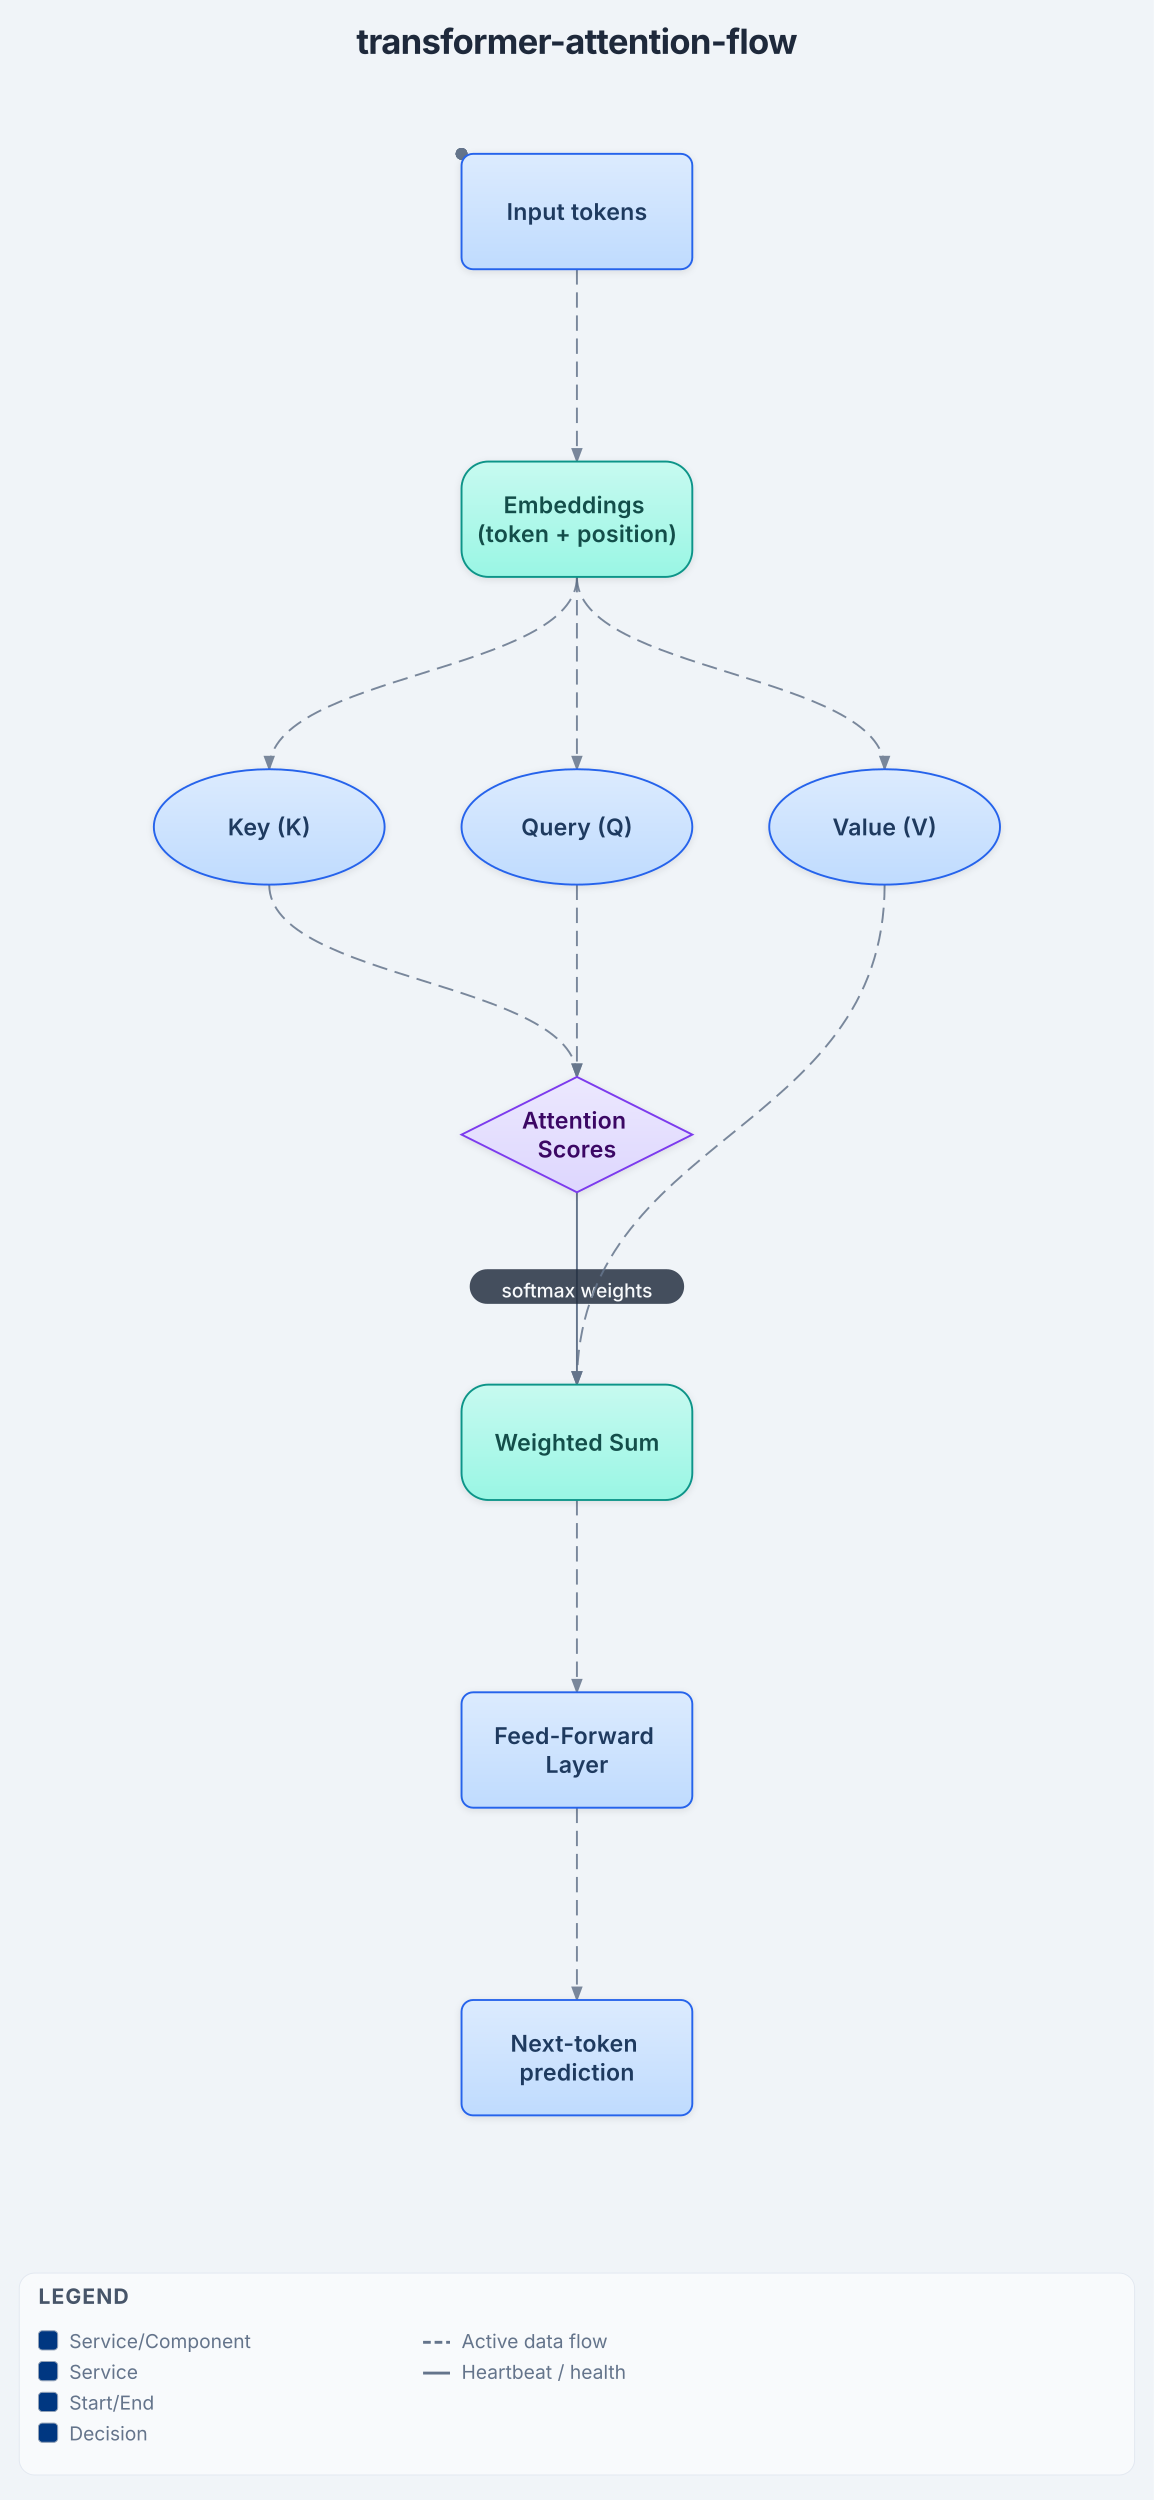
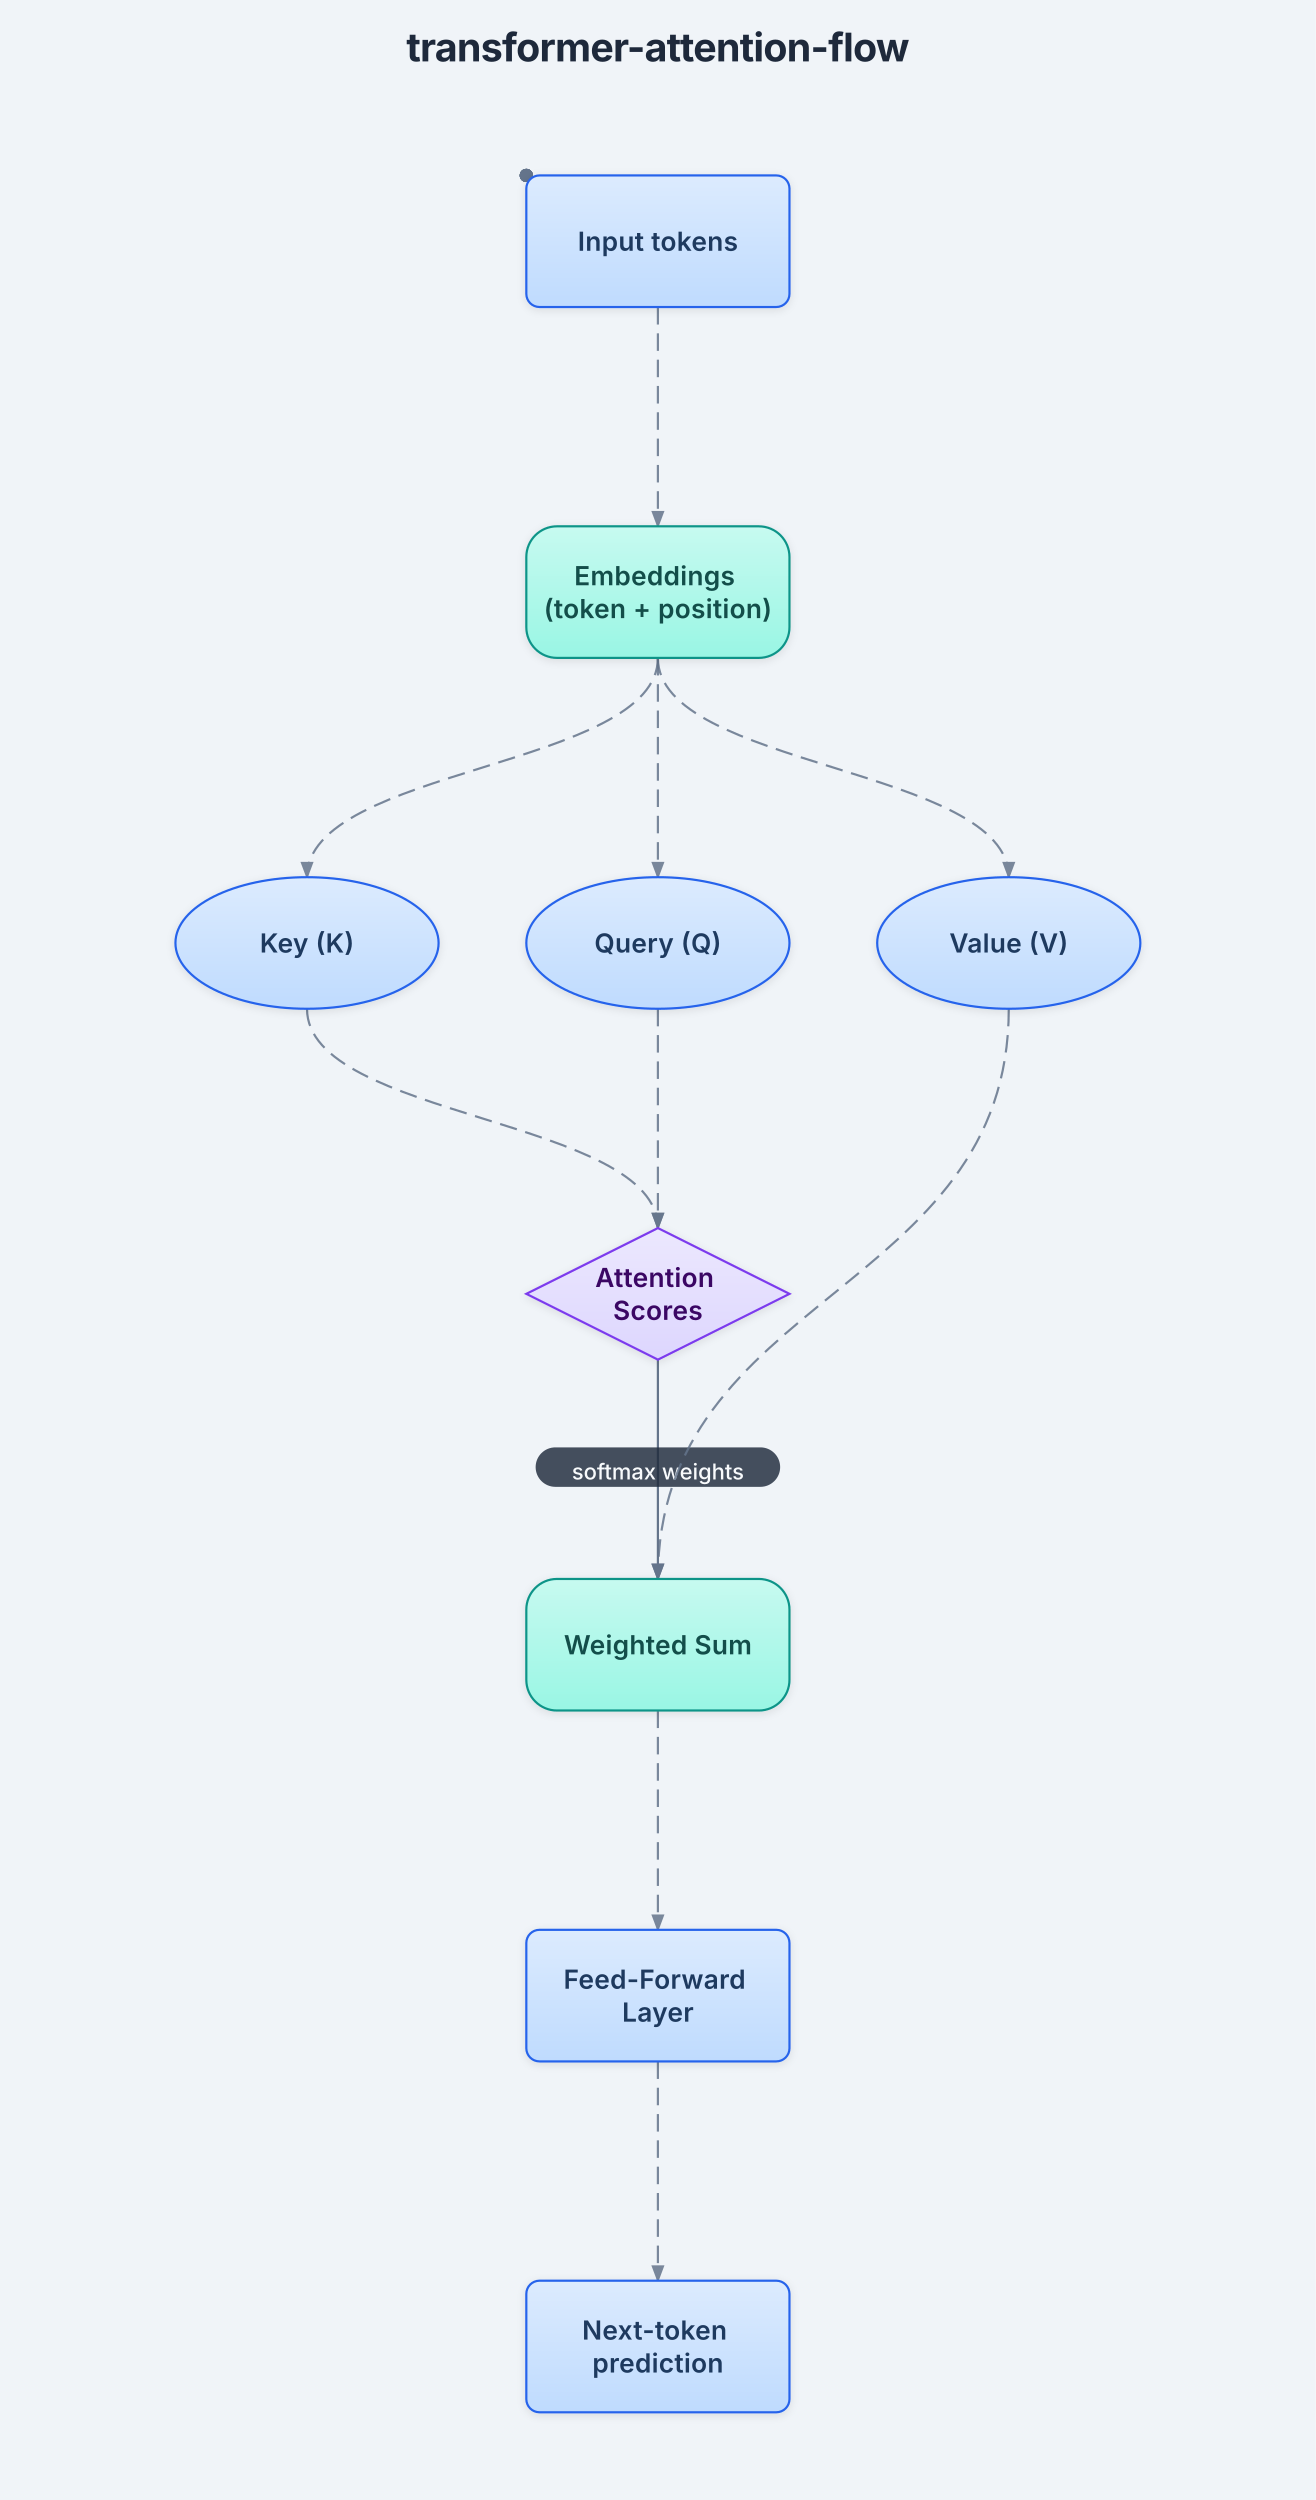
- <svg xmlns="http://www.w3.org/2000/svg" viewBox="-240 -80 600 1300" width="100%" preserveAspectRatio="xMidYMid meet" role="img" aria-label="transformer-attention-flow">
+ <svg xmlns="http://www.w3.org/2000/svg" viewBox="-240 -80 600 1140" width="100%" preserveAspectRatio="xMidYMid meet" role="img" aria-label="transformer-attention-flow">
  <style>
.aups-node { cursor: default; }
.aups-label {
  font-family: 'Inter', 'Segoe UI', system-ui, -apple-system, sans-serif;
  font-size: 12px;
  font-weight: 600;
  dominant-baseline: central;
  text-anchor: middle;
  pointer-events: none;
  letter-spacing: 0.01em;
}
.aups-sublabel {
  font-family: 'Inter', 'Segoe UI', system-ui, sans-serif;
  font-size: 10px;
  dominant-baseline: central;
  text-anchor: middle;
  fill: rgba(255,255,255,0.75);
  pointer-events: none;
}
.aups-edge { fill: none; }
.aups-animated { stroke-dasharray: 8 4; animation: aups-flow 0.9s linear infinite; }
.aups-dash-flow { stroke-dasharray: 18 8; animation: aups-dash-flow 1.1s linear infinite; }
.aups-pulse { animation: aups-pulse 2.5s ease-in-out infinite; }
.aups-fade { animation: aups-fade 1.8s ease-in-out infinite; }
.aups-edge-label {
  font-family: 'Inter', 'Segoe UI', system-ui, sans-serif;
  font-size: 10px;
  font-weight: 500;
  text-anchor: middle;
  dominant-baseline: central;
}
.aups-swimlane-label {
  font-family: 'Inter', 'Segoe UI', system-ui, sans-serif;
  font-size: 11px;
  font-weight: 700;
  letter-spacing: 0.08em;
  text-transform: uppercase;
  fill: rgba(0,0,0,0.45);
  dominant-baseline: central;
}
/* Semantic edge styles */
.aups-edge-sync { stroke-width: 2; }
.aups-edge-async { stroke-dasharray: 8 4; stroke-width: 2; }
.aups-edge-data-flow { stroke-dasharray: 3 3; stroke-width: 1.5; }
.aups-edge-monitoring { stroke-dasharray: 8 3 2 3; stroke-width: 1; opacity: 0.6; }
.aups-edge-event { stroke-dasharray: 5 5; stroke-width: 2; }
/* Legend styles */
.aups-legend {
  font-family: 'Inter', 'Segoe UI', system-ui, sans-serif;
}
.aups-legend-title {
  font-size: 11px; font-weight: 700; fill: #475569;
  letter-spacing: 0.05em; text-transform: uppercase;
}
.aups-legend-text {
  font-size: 10px; fill: #64748B;
}
/* Tooltip styles */
.aups-tooltip {
  pointer-events: none;
  opacity: 0;
  transition: opacity 0.15s;
}
.aups-tooltip.visible {
  opacity: 1;
}

@keyframes aups-flow {
  to { stroke-dashoffset: -24; }
}
@keyframes aups-dash-flow {
  to { stroke-dashoffset: -40; }
}
@keyframes aups-pulse {
  0%, 100% { filter: drop-shadow(0 0 4px currentColor); opacity: 1; }
  50% { filter: drop-shadow(0 0 12px currentColor); opacity: 0.85; }
}
@keyframes aups-fade {
  0%, 100% { opacity: 1; }
  50% { opacity: 0.35; }
}
@media (prefers-reduced-motion: reduce) {
  .aups-animated, .aups-dash-flow, .aups-pulse, .aups-fade,
  .aups-dot { animation: none !important; }
}

@media (prefers-color-scheme: dark) {
  .aups-bg { fill: #1a1a2e !important; }
  .aups-title { fill: #e2e8f0 !important; }
  .aups-label { fill: #f1f5f9 !important; }
  .aups-sublabel { fill: rgba(241,245,249,0.7) !important; }
  .aups-edge-label { fill: #f1f5f9 !important; }
  .aups-edge-pill { fill: #334155 !important; }
  .aups-swimlane-label { fill: rgba(255,255,255,0.35) !important; }
  .aups-swimlane-band { opacity: 0.15 !important; }
  .aups-legend-title { fill: #94a3b8 !important; }
  .aups-legend-text { fill: #94a3b8 !important; }
  .aups-legend-bg { fill: #1e293b !important; stroke: #334155 !important; }
}
</style>
  <defs>
    <filter id="node-shadow" x="-10%" y="-10%" width="120%" height="130%">
      <feDropShadow dx="0" dy="1" stdDeviation="2" flood-color="rgba(0,0,0,0.10)" />
    </filter>
    <linearGradient id="grad-0" x1="0" y1="0" x2="0" y2="1">
      <stop offset="0%" stop-color="#dcebfe" />
      <stop offset="100%" stop-color="#BFDBFE" />
    </linearGradient>
    <linearGradient id="grad-1" x1="0" y1="0" x2="0" y2="1">
      <stop offset="0%" stop-color="#c7faf0" />
      <stop offset="100%" stop-color="#99F6E4" />
    </linearGradient>
    <linearGradient id="grad-2" x1="0" y1="0" x2="0" y2="1">
      <stop offset="0%" stop-color="#ece8fe" />
      <stop offset="100%" stop-color="#DDD6FE" />
    </linearGradient>
    <marker id="arrowhead-0" markerWidth="8" markerHeight="6" refX="7" refY="3" orient="auto" markerUnits="strokeWidth">
      <polygon points="0 0, 8 3, 0 6" fill="#64748B" />
    </marker>
  </defs>
-   <rect class="aups-bg" x="-240" y="-80" width="600" height="1300" fill="#F0F4F8" rx="0" />
+   <rect class="aups-bg" x="-240" y="-80" width="600" height="1140" fill="#F0F4F8" rx="0" />
  <text class="aups-title" x="60" y="-52" font-family="'Inter','Segoe UI',system-ui,sans-serif" font-size="18" font-weight="700" fill="#1E293B" text-anchor="middle" letter-spacing="-0.02em">transformer-attention-flow</text>
  <g class="aups-edges">
    <path id="path-e-afeaa040-52e8-4fa8-899b-902ed8661bfb" class="aups-edge aups-animated" d="M60,60 C60,110 60,110 60,160" fill="none" stroke="#64748B" stroke-width="1" marker-end="url(#arrowhead-0)" opacity="0.85" />
    <circle r="3" fill="#64748B" opacity="0.8">
      <animateMotion dur="1.5s" repeatCount="indefinite" rotate="auto">
        <mpath href="#path-e-afeaa040-52e8-4fa8-899b-902ed8661bfb" />
      </animateMotion>
    </circle>
    <path id="path-e-d6e6e291-0910-4647-9b69-436a3103aafc" class="aups-edge aups-animated" d="M60,220 C60,270 60,270 60,320" fill="none" stroke="#64748B" stroke-width="1" marker-end="url(#arrowhead-0)" opacity="0.85" />
    <circle r="3" fill="#64748B" opacity="0.8">
      <animateMotion dur="1.5s" repeatCount="indefinite" rotate="auto">
        <mpath href="#path-e-d6e6e291-0910-4647-9b69-436a3103aafc" />
      </animateMotion>
    </circle>
    <path id="path-e-b551839a-01b9-44dc-bb1a-94a9498abdac" class="aups-edge aups-animated" d="M60,220 C60,270 -100,270 -100,320" fill="none" stroke="#64748B" stroke-width="1" marker-end="url(#arrowhead-0)" opacity="0.85" />
    <circle r="3" fill="#64748B" opacity="0.8">
      <animateMotion dur="1.5s" repeatCount="indefinite" rotate="auto">
        <mpath href="#path-e-b551839a-01b9-44dc-bb1a-94a9498abdac" />
      </animateMotion>
    </circle>
    <path id="path-e-e738f49a-ff2a-4448-ae3c-1c705b69a8d1" class="aups-edge aups-animated" d="M60,220 C60,270 220,270 220,320" fill="none" stroke="#64748B" stroke-width="1" marker-end="url(#arrowhead-0)" opacity="0.85" />
    <circle r="3" fill="#64748B" opacity="0.8">
      <animateMotion dur="1.5s" repeatCount="indefinite" rotate="auto">
        <mpath href="#path-e-e738f49a-ff2a-4448-ae3c-1c705b69a8d1" />
      </animateMotion>
    </circle>
    <path id="path-e-881b0f54-94c8-488d-920f-f73d28bd6388" class="aups-edge aups-animated" d="M60,380 C60,430 60,430 60,480" fill="none" stroke="#64748B" stroke-width="1" marker-end="url(#arrowhead-0)" opacity="0.85" />
    <circle r="3" fill="#64748B" opacity="0.8">
      <animateMotion dur="1.5s" repeatCount="indefinite" rotate="auto">
        <mpath href="#path-e-881b0f54-94c8-488d-920f-f73d28bd6388" />
      </animateMotion>
    </circle>
    <path id="path-e-54530448-c885-4d40-9e7b-f9c20f68e29f" class="aups-edge aups-animated" d="M-100,380 C-100,430 60,430 60,480" fill="none" stroke="#64748B" stroke-width="1" marker-end="url(#arrowhead-0)" opacity="0.85" />
    <circle r="3" fill="#64748B" opacity="0.8">
      <animateMotion dur="1.5s" repeatCount="indefinite" rotate="auto">
        <mpath href="#path-e-54530448-c885-4d40-9e7b-f9c20f68e29f" />
      </animateMotion>
    </circle>
    <path class="aups-edge " d="M60,540 C60,590 60,590 60,640" fill="none" stroke="#64748B" stroke-width="1" marker-end="url(#arrowhead-0)" />
    <rect class="aups-edge-pill" x="4.25" y="580" width="111.5" height="18" rx="9" fill="#1E293B" opacity="0.82" />
    <text class="aups-edge-label" x="60" y="591" fill="#F8FAFC">softmax weights</text>
    <path id="path-e-1cd713f0-04e2-4c71-8b45-85e7eb9f35d9" class="aups-edge aups-animated" d="M220,380 C220,510 60,510 60,640" fill="none" stroke="#64748B" stroke-width="1" marker-end="url(#arrowhead-0)" opacity="0.85" />
    <circle r="3" fill="#64748B" opacity="0.8">
      <animateMotion dur="1.5s" repeatCount="indefinite" rotate="auto">
        <mpath href="#path-e-1cd713f0-04e2-4c71-8b45-85e7eb9f35d9" />
      </animateMotion>
    </circle>
    <path id="path-e-4367d602-5585-4627-b69f-cf8991cff884" class="aups-edge aups-animated" d="M60,700 C60,750 60,750 60,800" fill="none" stroke="#64748B" stroke-width="1" marker-end="url(#arrowhead-0)" opacity="0.85" />
    <circle r="3" fill="#64748B" opacity="0.8">
      <animateMotion dur="1.5s" repeatCount="indefinite" rotate="auto">
        <mpath href="#path-e-4367d602-5585-4627-b69f-cf8991cff884" />
      </animateMotion>
    </circle>
    <path id="path-e-d4ebf1fe-fa3d-4c8e-a428-193f6cf4bbcd" class="aups-edge aups-animated" d="M60,860 C60,910 60,910 60,960" fill="none" stroke="#64748B" stroke-width="1" marker-end="url(#arrowhead-0)" opacity="0.85" />
    <circle r="3" fill="#64748B" opacity="0.8">
      <animateMotion dur="1.5s" repeatCount="indefinite" rotate="auto">
        <mpath href="#path-e-d4ebf1fe-fa3d-4c8e-a428-193f6cf4bbcd" />
      </animateMotion>
    </circle>
  </g>
  <g class="aups-nodes">
    <g class="aups-node">
      <rect x="0" y="0" width="120" height="60" rx="6" ry="6" fill="url(#grad-0)" stroke="#2563EB" stroke-width="1" filter="url(#node-shadow)" />
      <text class="aups-label" x="60" y="30" fill="#1E3A5F">
        <tspan x="60" dy="0">Input tokens</tspan>
      </text>
    </g>
    <g class="aups-node">
      <rect x="0" y="160" width="120" height="60" rx="14" ry="14" fill="url(#grad-1)" stroke="#0D9488" stroke-width="1" filter="url(#node-shadow)" />
      <text class="aups-label" x="60" y="182.5" fill="#134E4A">
        <tspan x="60" dy="0">Embeddings</tspan>
        <tspan x="60" dy="15">(token + position)</tspan>
      </text>
    </g>
    <g class="aups-node">
      <ellipse cx="60" cy="350" rx="60" ry="30" fill="url(#grad-0)" stroke="#2563EB" stroke-width="1" filter="url(#node-shadow)" />
      <text class="aups-label" x="60" y="350" fill="#1E3A5F">
        <tspan x="60" dy="0">Query (Q)</tspan>
      </text>
    </g>
    <g class="aups-node">
      <ellipse cx="-100" cy="350" rx="60" ry="30" fill="url(#grad-0)" stroke="#2563EB" stroke-width="1" filter="url(#node-shadow)" />
      <text class="aups-label" x="-100" y="350" fill="#1E3A5F">
        <tspan x="-100" dy="0">Key (K)</tspan>
      </text>
    </g>
    <g class="aups-node">
      <ellipse cx="220" cy="350" rx="60" ry="30" fill="url(#grad-0)" stroke="#2563EB" stroke-width="1" filter="url(#node-shadow)" />
      <text class="aups-label" x="220" y="350" fill="#1E3A5F">
        <tspan x="220" dy="0">Value (V)</tspan>
      </text>
    </g>
    <g class="aups-node">
      <polygon points="60,480 120,510 60,540 0,510" fill="url(#grad-2)" stroke="#7C3AED" stroke-width="1" filter="url(#node-shadow)" />
      <text class="aups-label" x="60" y="502.5" fill="#3B0764">
        <tspan x="60" dy="0">Attention</tspan>
        <tspan x="60" dy="15">Scores</tspan>
      </text>
    </g>
    <g class="aups-node">
      <rect x="0" y="640" width="120" height="60" rx="14" ry="14" fill="url(#grad-1)" stroke="#0D9488" stroke-width="1" filter="url(#node-shadow)" />
      <text class="aups-label" x="60" y="670" fill="#134E4A">
        <tspan x="60" dy="0">Weighted Sum</tspan>
      </text>
    </g>
    <g class="aups-node">
      <rect x="0" y="800" width="120" height="60" rx="6" ry="6" fill="url(#grad-0)" stroke="#2563EB" stroke-width="1" filter="url(#node-shadow)" />
      <text class="aups-label" x="60" y="822.5" fill="#1E3A5F">
        <tspan x="60" dy="0">Feed-Forward</tspan>
        <tspan x="60" dy="15">Layer</tspan>
      </text>
    </g>
    <g class="aups-node">
      <rect x="0" y="960" width="120" height="60" rx="6" ry="6" fill="url(#grad-0)" stroke="#2563EB" stroke-width="1" filter="url(#node-shadow)" />
      <text class="aups-label" x="60" y="982.5" fill="#1E3A5F">
        <tspan x="60" dy="0">Next-token</tspan>
        <tspan x="60" dy="15">prediction</tspan>
      </text>
    </g>
  </g>
-   <g class="aups-legend" transform="translate(-220,1110)">
-     <rect class="aups-legend-bg" x="-10" y="-8" width="580" height="105" rx="8" fill="#F8FAFC" stroke="#E2E8F0" stroke-width="0.5" />
-     <text class="aups-legend-title" x="0" y="8">LEGEND</text>
-     <rect x="0" y="22" width="10" height="10" rx="2" fill="#003781" stroke="#94a3b8" stroke-width="0.5" />
-     <text class="aups-legend-text" x="16" y="31">Service/Component</text>
-     <rect x="0" y="38" width="10" height="10" rx="2" fill="#003781" stroke="#94a3b8" stroke-width="0.5" />
-     <text class="aups-legend-text" x="16" y="47">Service</text>
-     <rect x="0" y="54" width="10" height="10" rx="2" fill="#003781" stroke="#94a3b8" stroke-width="0.5" />
-     <text class="aups-legend-text" x="16" y="63">Start/End</text>
-     <rect x="0" y="70" width="10" height="10" rx="2" fill="#003781" stroke="#94a3b8" stroke-width="0.5" />
-     <text class="aups-legend-text" x="16" y="79">Decision</text>
-     <line x1="200" y1="28" x2="214" y2="28" stroke="#64748B" stroke-width="1.5" stroke-dasharray="4 2" />
-     <text class="aups-legend-text" x="220" y="31">Active data flow</text>
-     <line x1="200" y1="44" x2="214" y2="44" stroke="#64748B" stroke-width="1.5" />
-     <text class="aups-legend-text" x="220" y="47">Heartbeat / health</text>
-   </g>
</svg>
